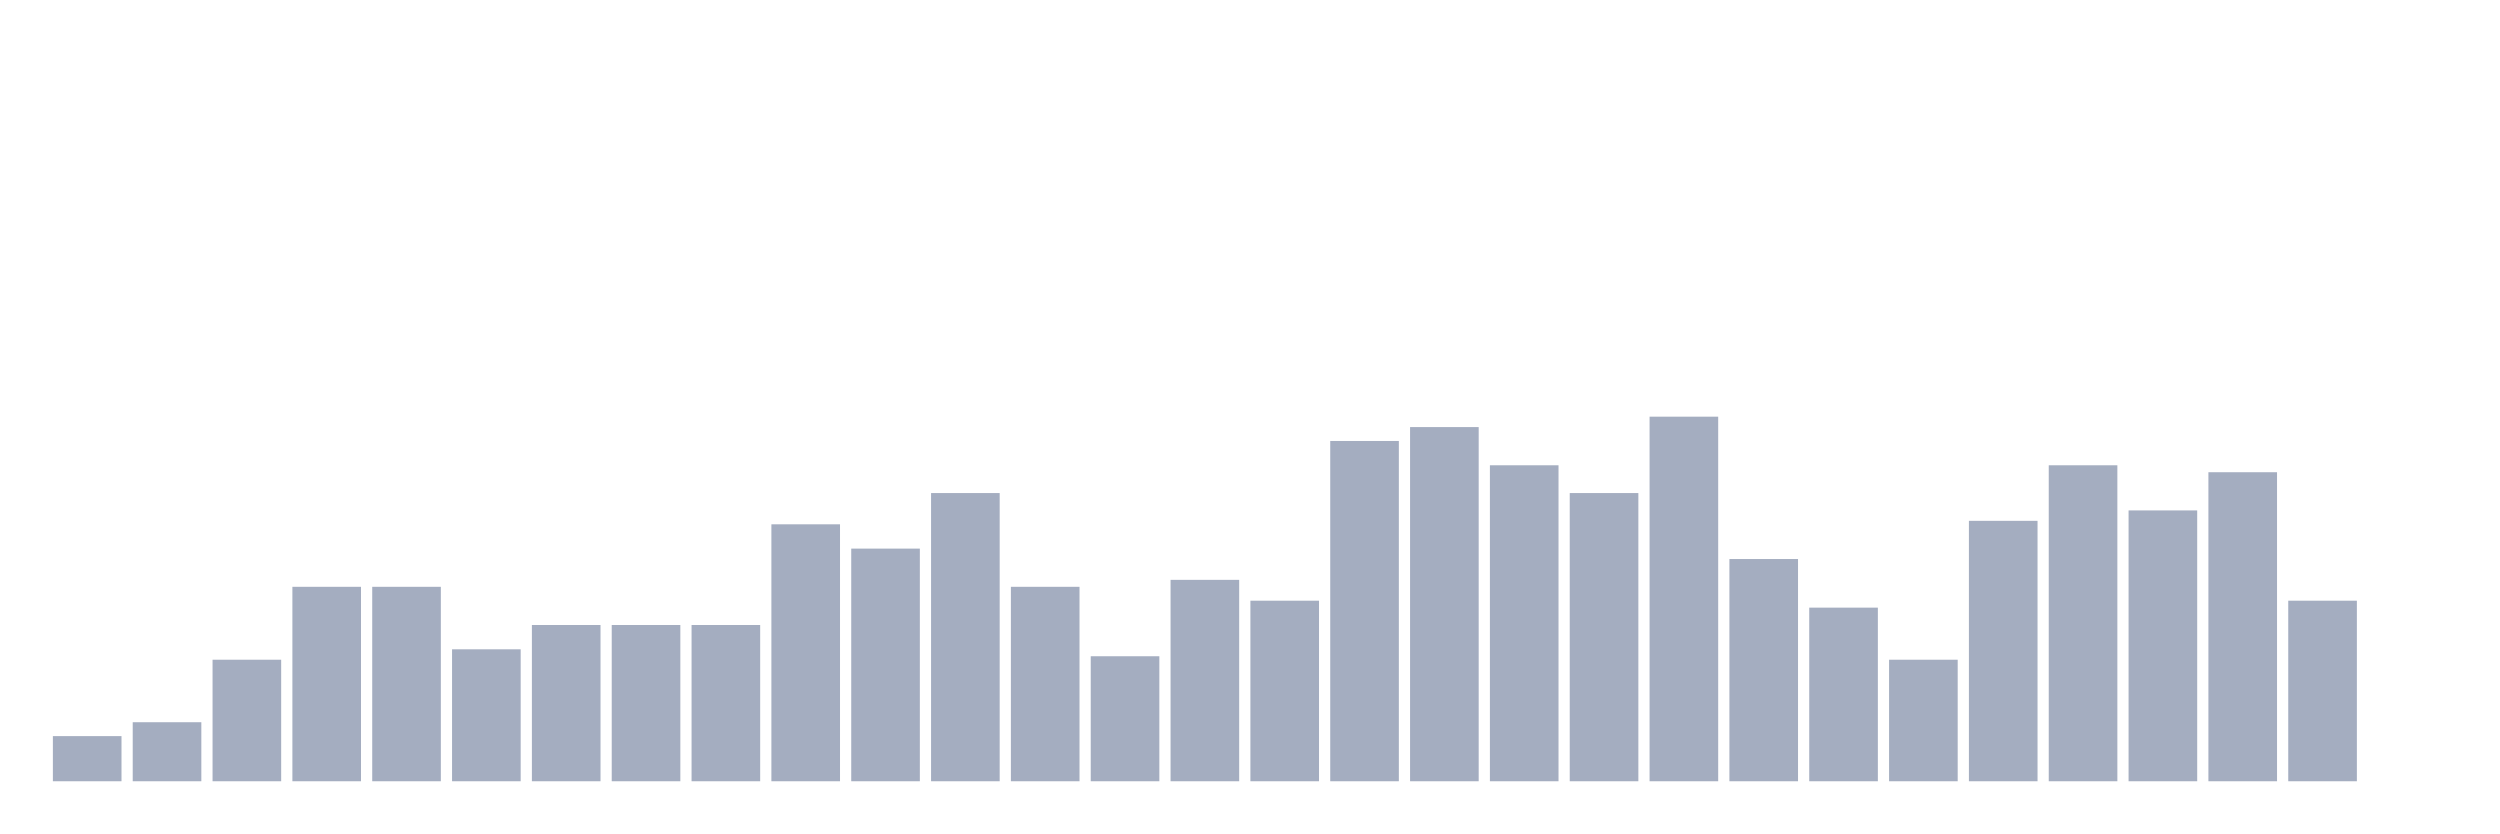
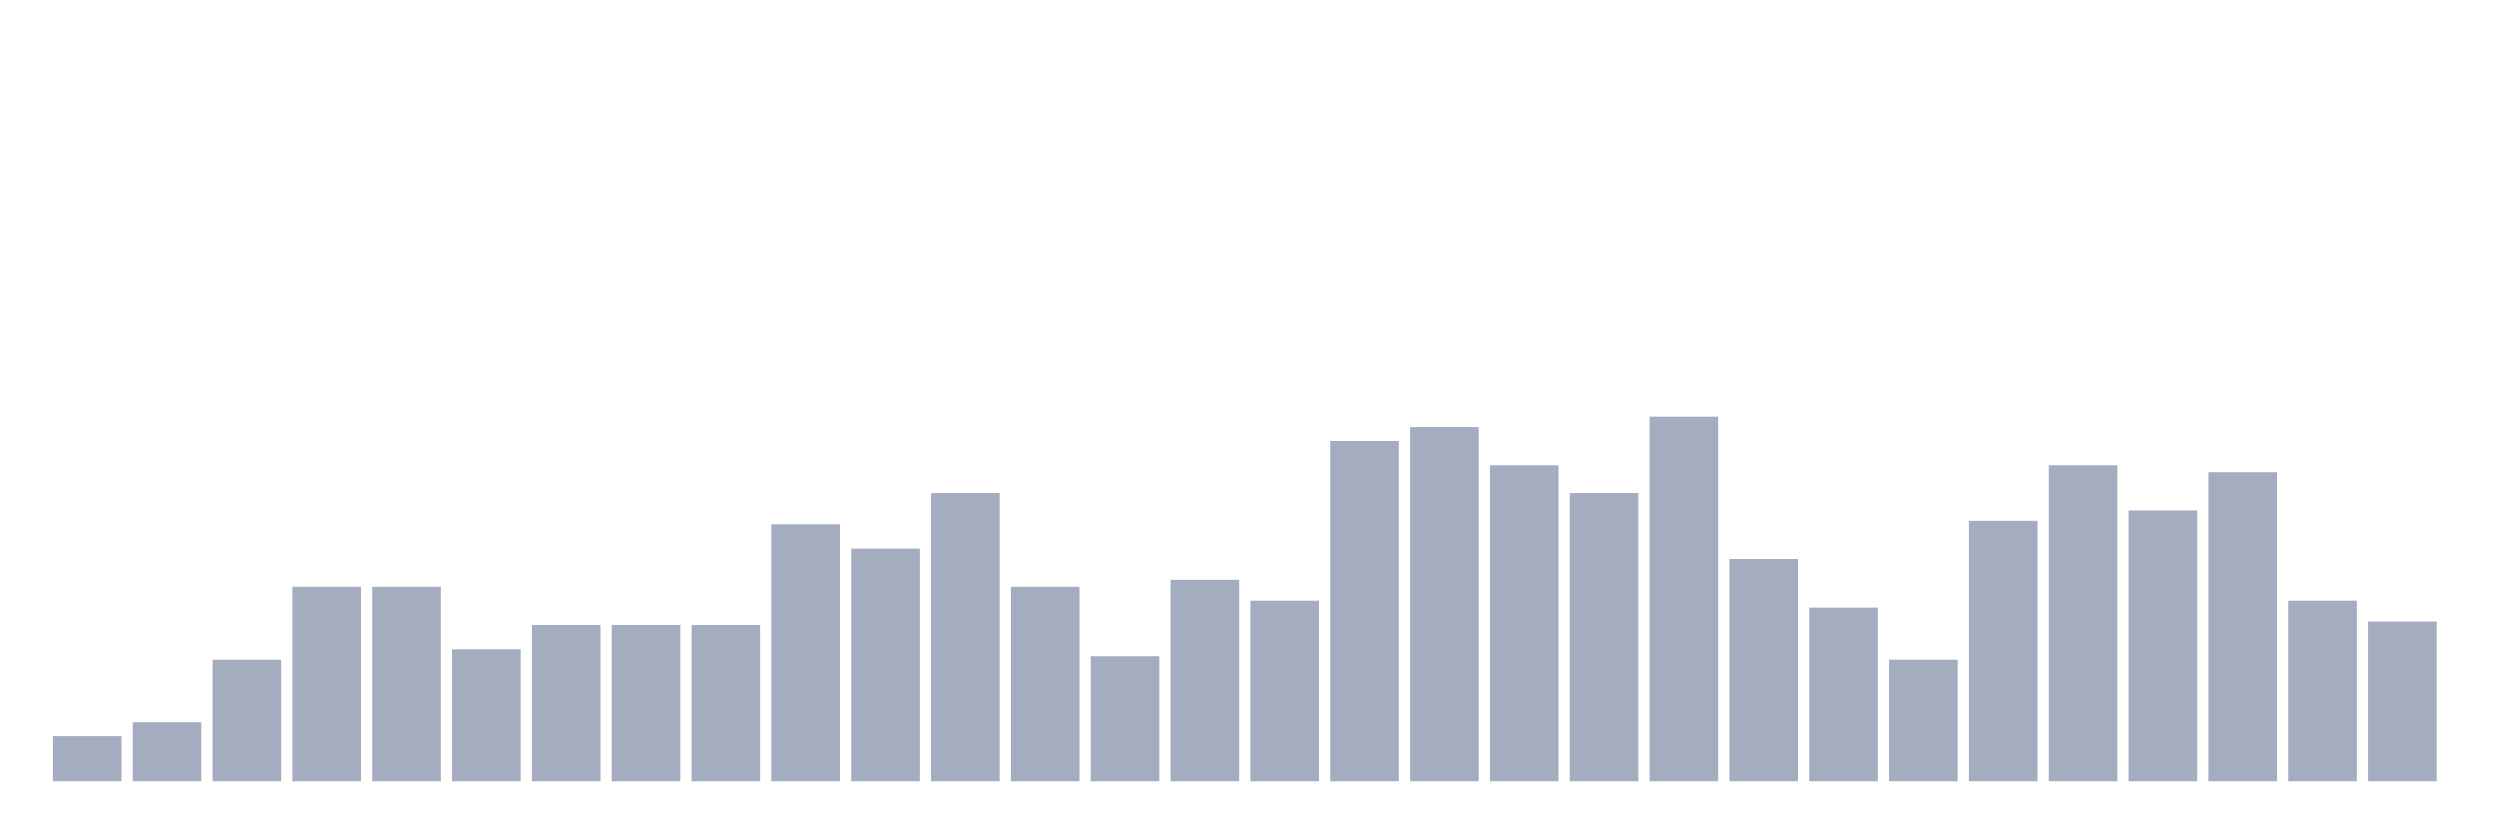
<svg xmlns="http://www.w3.org/2000/svg" viewBox="0 0 480 160">
  <g transform="translate(10,10)">
    <rect class="bar" x="0.153" width="13.175" y="131.333" height="8.667" fill="rgb(164,173,192)" />
    <rect class="bar" x="15.482" width="13.175" y="128.667" height="11.333" fill="rgb(164,173,192)" />
    <rect class="bar" x="30.81" width="13.175" y="116.667" height="23.333" fill="rgb(164,173,192)" />
    <rect class="bar" x="46.138" width="13.175" y="102.667" height="37.333" fill="rgb(164,173,192)" />
    <rect class="bar" x="61.466" width="13.175" y="102.667" height="37.333" fill="rgb(164,173,192)" />
    <rect class="bar" x="76.794" width="13.175" y="114.667" height="25.333" fill="rgb(164,173,192)" />
    <rect class="bar" x="92.123" width="13.175" y="110" height="30" fill="rgb(164,173,192)" />
    <rect class="bar" x="107.451" width="13.175" y="110" height="30" fill="rgb(164,173,192)" />
    <rect class="bar" x="122.779" width="13.175" y="110" height="30" fill="rgb(164,173,192)" />
    <rect class="bar" x="138.107" width="13.175" y="90.667" height="49.333" fill="rgb(164,173,192)" />
    <rect class="bar" x="153.436" width="13.175" y="95.333" height="44.667" fill="rgb(164,173,192)" />
    <rect class="bar" x="168.764" width="13.175" y="84.667" height="55.333" fill="rgb(164,173,192)" />
    <rect class="bar" x="184.092" width="13.175" y="102.667" height="37.333" fill="rgb(164,173,192)" />
    <rect class="bar" x="199.42" width="13.175" y="116" height="24" fill="rgb(164,173,192)" />
    <rect class="bar" x="214.748" width="13.175" y="101.333" height="38.667" fill="rgb(164,173,192)" />
    <rect class="bar" x="230.077" width="13.175" y="105.333" height="34.667" fill="rgb(164,173,192)" />
    <rect class="bar" x="245.405" width="13.175" y="74.667" height="65.333" fill="rgb(164,173,192)" />
    <rect class="bar" x="260.733" width="13.175" y="72" height="68" fill="rgb(164,173,192)" />
    <rect class="bar" x="276.061" width="13.175" y="79.333" height="60.667" fill="rgb(164,173,192)" />
    <rect class="bar" x="291.39" width="13.175" y="84.667" height="55.333" fill="rgb(164,173,192)" />
    <rect class="bar" x="306.718" width="13.175" y="70" height="70" fill="rgb(164,173,192)" />
    <rect class="bar" x="322.046" width="13.175" y="97.333" height="42.667" fill="rgb(164,173,192)" />
    <rect class="bar" x="337.374" width="13.175" y="106.667" height="33.333" fill="rgb(164,173,192)" />
    <rect class="bar" x="352.702" width="13.175" y="116.667" height="23.333" fill="rgb(164,173,192)" />
    <rect class="bar" x="368.031" width="13.175" y="90" height="50" fill="rgb(164,173,192)" />
    <rect class="bar" x="383.359" width="13.175" y="79.333" height="60.667" fill="rgb(164,173,192)" />
    <rect class="bar" x="398.687" width="13.175" y="88" height="52" fill="rgb(164,173,192)" />
    <rect class="bar" x="414.015" width="13.175" y="80.667" height="59.333" fill="rgb(164,173,192)" />
    <rect class="bar" x="429.344" width="13.175" y="105.333" height="34.667" fill="rgb(164,173,192)" />
-     <rect class="bar" x="444.672" width="13.175" y="140" height="0" fill="rgb(164,173,192)" />
+     <rect class="bar" x="444.672" width="13.175" y="109.333" height="30.667" fill="rgb(164,173,192)" />
  </g>
</svg>
